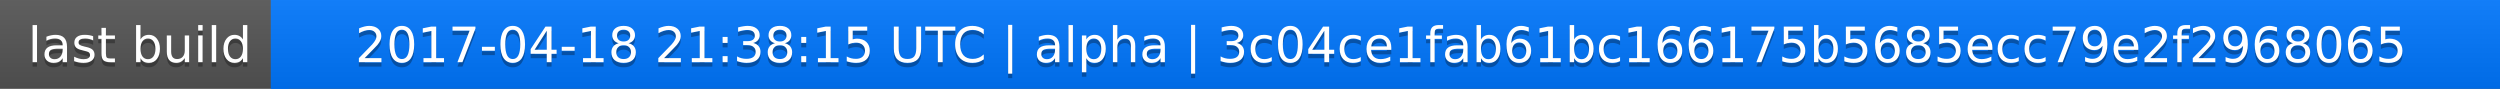
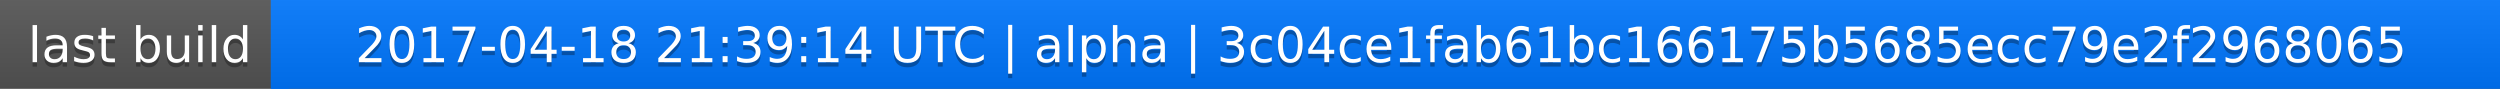
<svg xmlns="http://www.w3.org/2000/svg" width="563" height="20">
  <linearGradient id="a" x2="0" y2="100%">
    <stop offset="0" stop-color="#bbb" stop-opacity=".1" />
    <stop offset="1" stop-opacity=".1" />
  </linearGradient>
  <rect rx="0" width="563" height="20" fill="#555" />
  <rect rx="0" x="61" width="502" height="20" fill="#07f" />
  <path fill="#07f" d="M61 0h4v20h-4z" />
  <rect rx="0" width="563" height="20" fill="url(#a)" />
  <g fill="#fff" text-anchor="middle" font-family="DejaVu Sans,Verdana,Geneva,sans-serif" font-size="11">
    <text x="31.5" y="15" fill="#010101" fill-opacity=".3">last build</text>
    <text x="31.5" y="14">last build</text>
-     <text x="311" y="15" fill="#010101" fill-opacity=".3">2017-04-18 21:38:15 UTC | alpha | 3c04ce1fab61bc166175b5685ecc79e2f2968065</text>
-     <text x="311" y="14">2017-04-18 21:38:15 UTC | alpha | 3c04ce1fab61bc166175b5685ecc79e2f2968065</text>
+     <text x="311" y="15" fill="#010101" fill-opacity=".3">2017-04-18 21:39:14 UTC | alpha | 3c04ce1fab61bc166175b5685ecc79e2f2968065</text>
+     <text x="311" y="14">2017-04-18 21:39:14 UTC | alpha | 3c04ce1fab61bc166175b5685ecc79e2f2968065</text>
  </g>
</svg>
